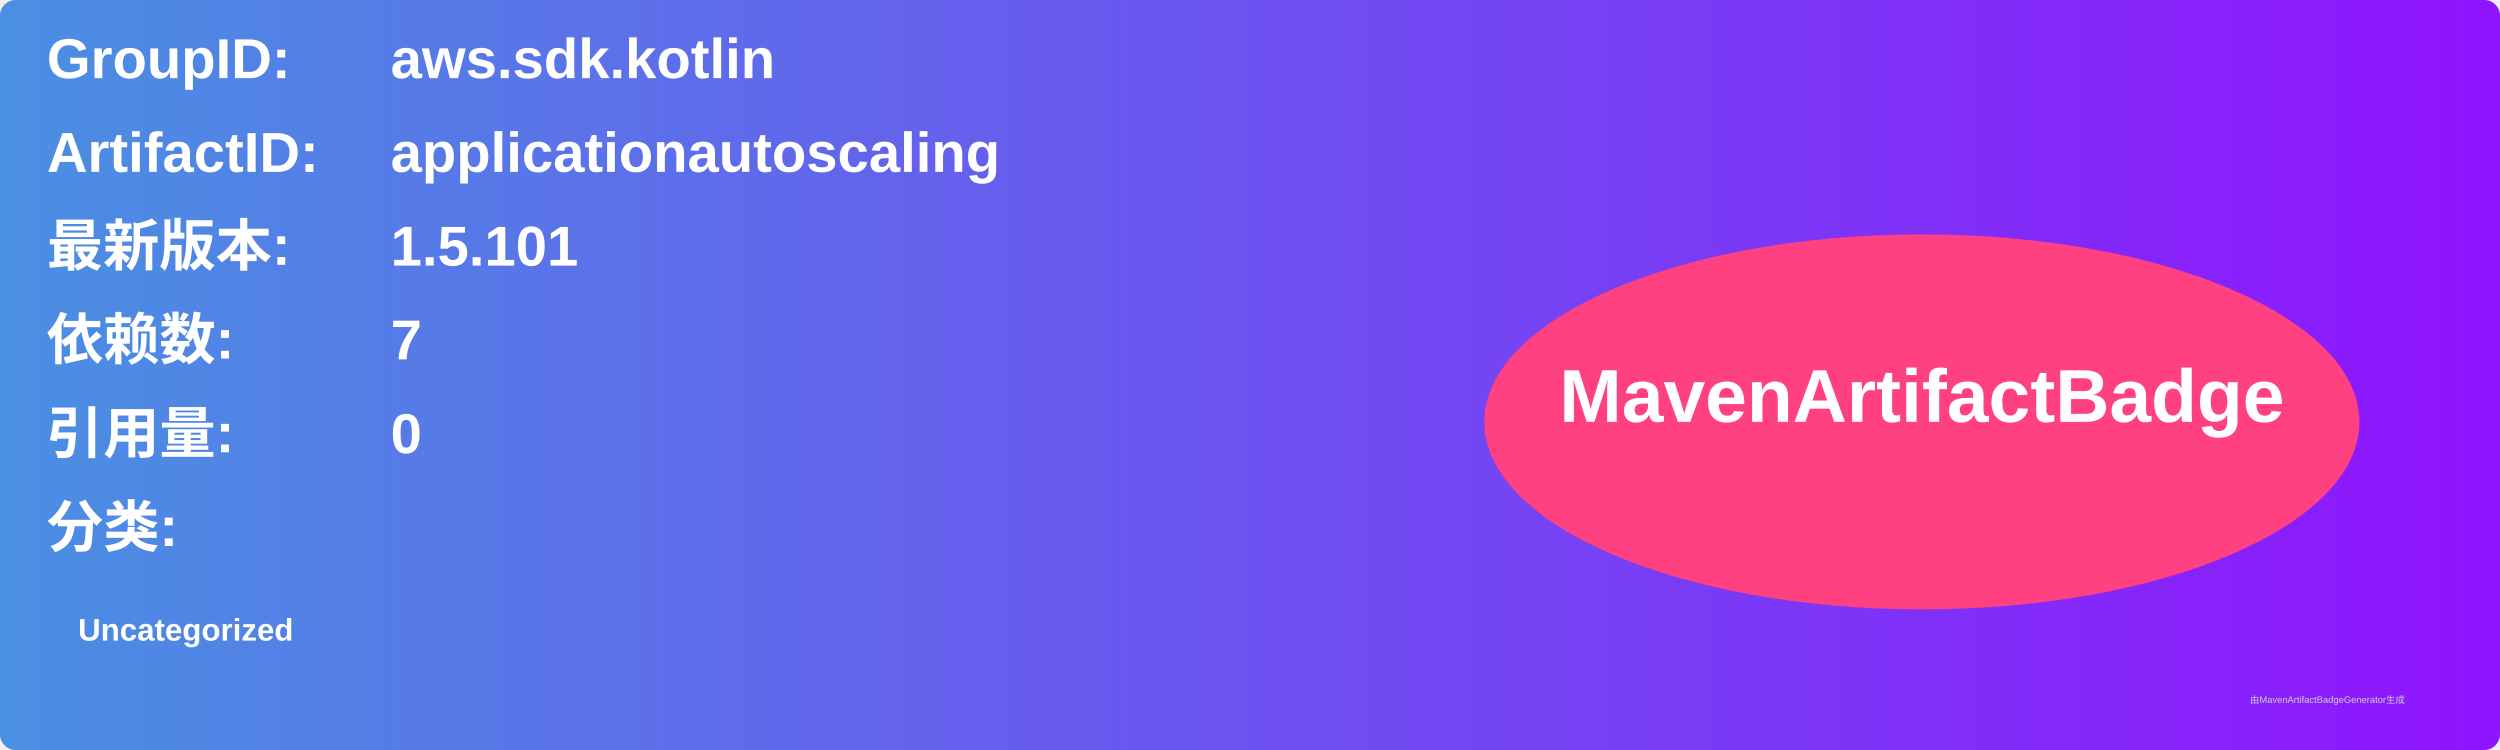
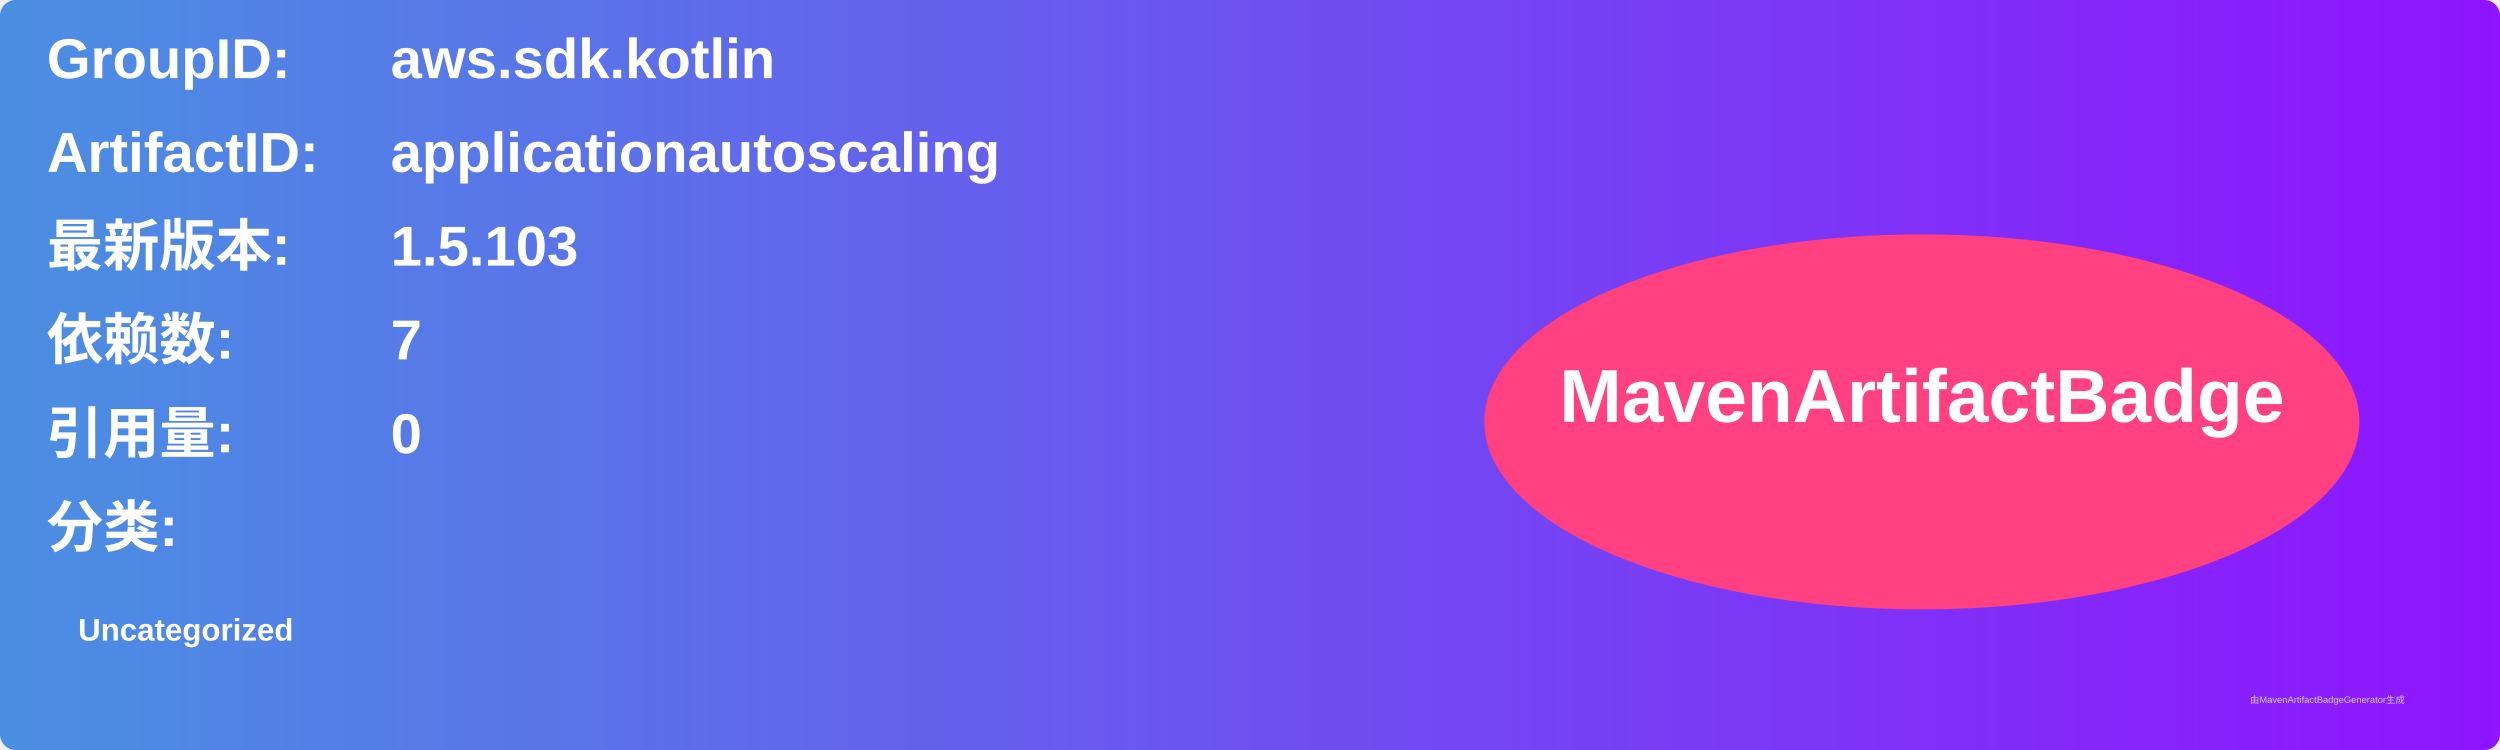
<svg xmlns="http://www.w3.org/2000/svg" width="800" height="240" viewBox="0 0 800 240">
  <linearGradient id="grad" x1="0%" y1="0%" x2="100%" y2="0%">
    <stop offset="0%" stop-color="#4a90e2" />
    <stop offset="100%" stop-color="#9013fe" />
  </linearGradient>
  <rect width="100%" height="100%" rx="5" ry="5" fill="url(#grad)" />
  <g transform="translate(15, 15)">
    <text x="0" y="10" font-family="Arial" font-size="18" fill="white" font-weight="bold" width="260">GroupID:</text>
    <text x="110" y="10" font-family="Arial" font-size="18" fill="white" font-weight="bold" width="460">aws.sdk.kotlin</text>
    <text x="0" y="40" font-family="Arial" font-size="18" fill="white" font-weight="bold" width="260">ArtifactID:</text>
    <text x="110" y="40" font-family="Arial" font-size="18" fill="white" font-weight="bold" width="460">applicationautoscaling</text>
    <text x="0" y="70" font-family="Arial" font-size="18" fill="white" font-weight="bold">最新版本:</text>
    <text x="110" y="70" font-family="Arial" font-size="18" fill="white" font-weight="bold">
-       <tspan font-weight="bold">1.5.101</tspan>
+       <tspan font-weight="bold">1.5.103</tspan>
    </text>
    <text x="0" y="100" font-family="Arial" font-size="18" fill="white" font-weight="bold">依赖数: </text>
    <text x="110" y="100" font-family="Arial" font-size="18" fill="white">
      <tspan font-weight="bold">7</tspan>
    </text>
    <text x="0" y="130" font-family="Arial" font-size="18" fill="white" font-weight="bold">引用量: </text>
    <text x="110" y="130" font-family="Arial" font-size="18" fill="white">
      <tspan font-weight="bold">0</tspan>
    </text>
    <text x="0" y="160" font-family="Arial" font-size="18" fill="white" font-weight="bold">分类:</text>
    <text x="10" y="190" font-family="Arial" font-size="10" fill="white">
      <tspan font-weight="bold">Uncategorized</tspan>
    </text>
    <ellipse cx="600" cy="120" rx="140" ry="60" fill="#ff4081" />
    <text x="600" y="120" text-anchor="middle" font-family="Arial" font-size="24" fill="white" font-weight="bold">MavenArtifactBadge</text>
  </g>
  <text x="720" y="225" font-family="Arial" font-size="3" fill="#d0d0d0">由MavenArtifactBadgeGenerator生成</text>
</svg>
